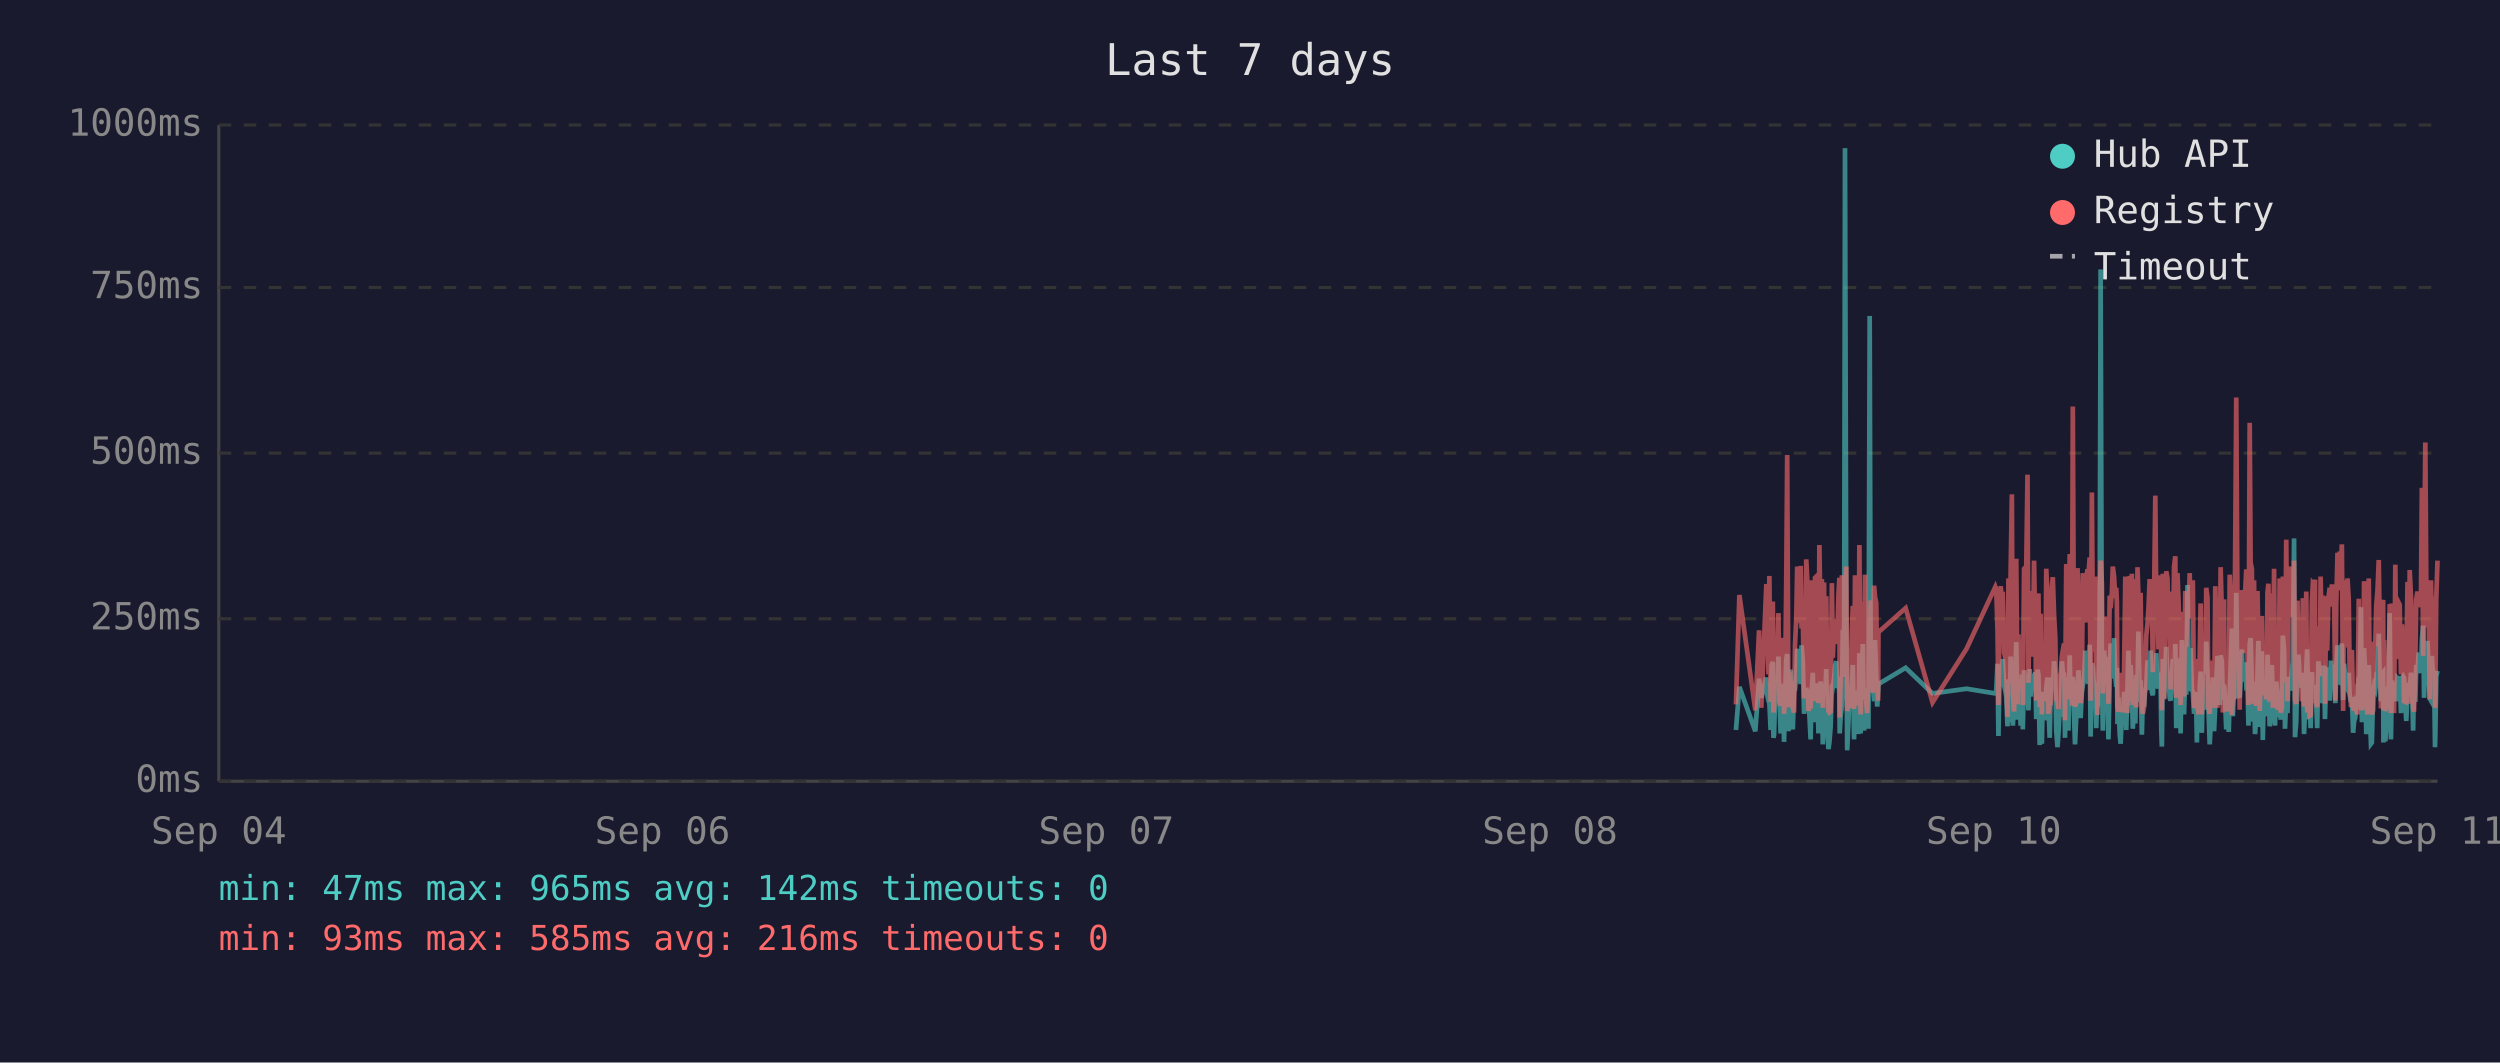
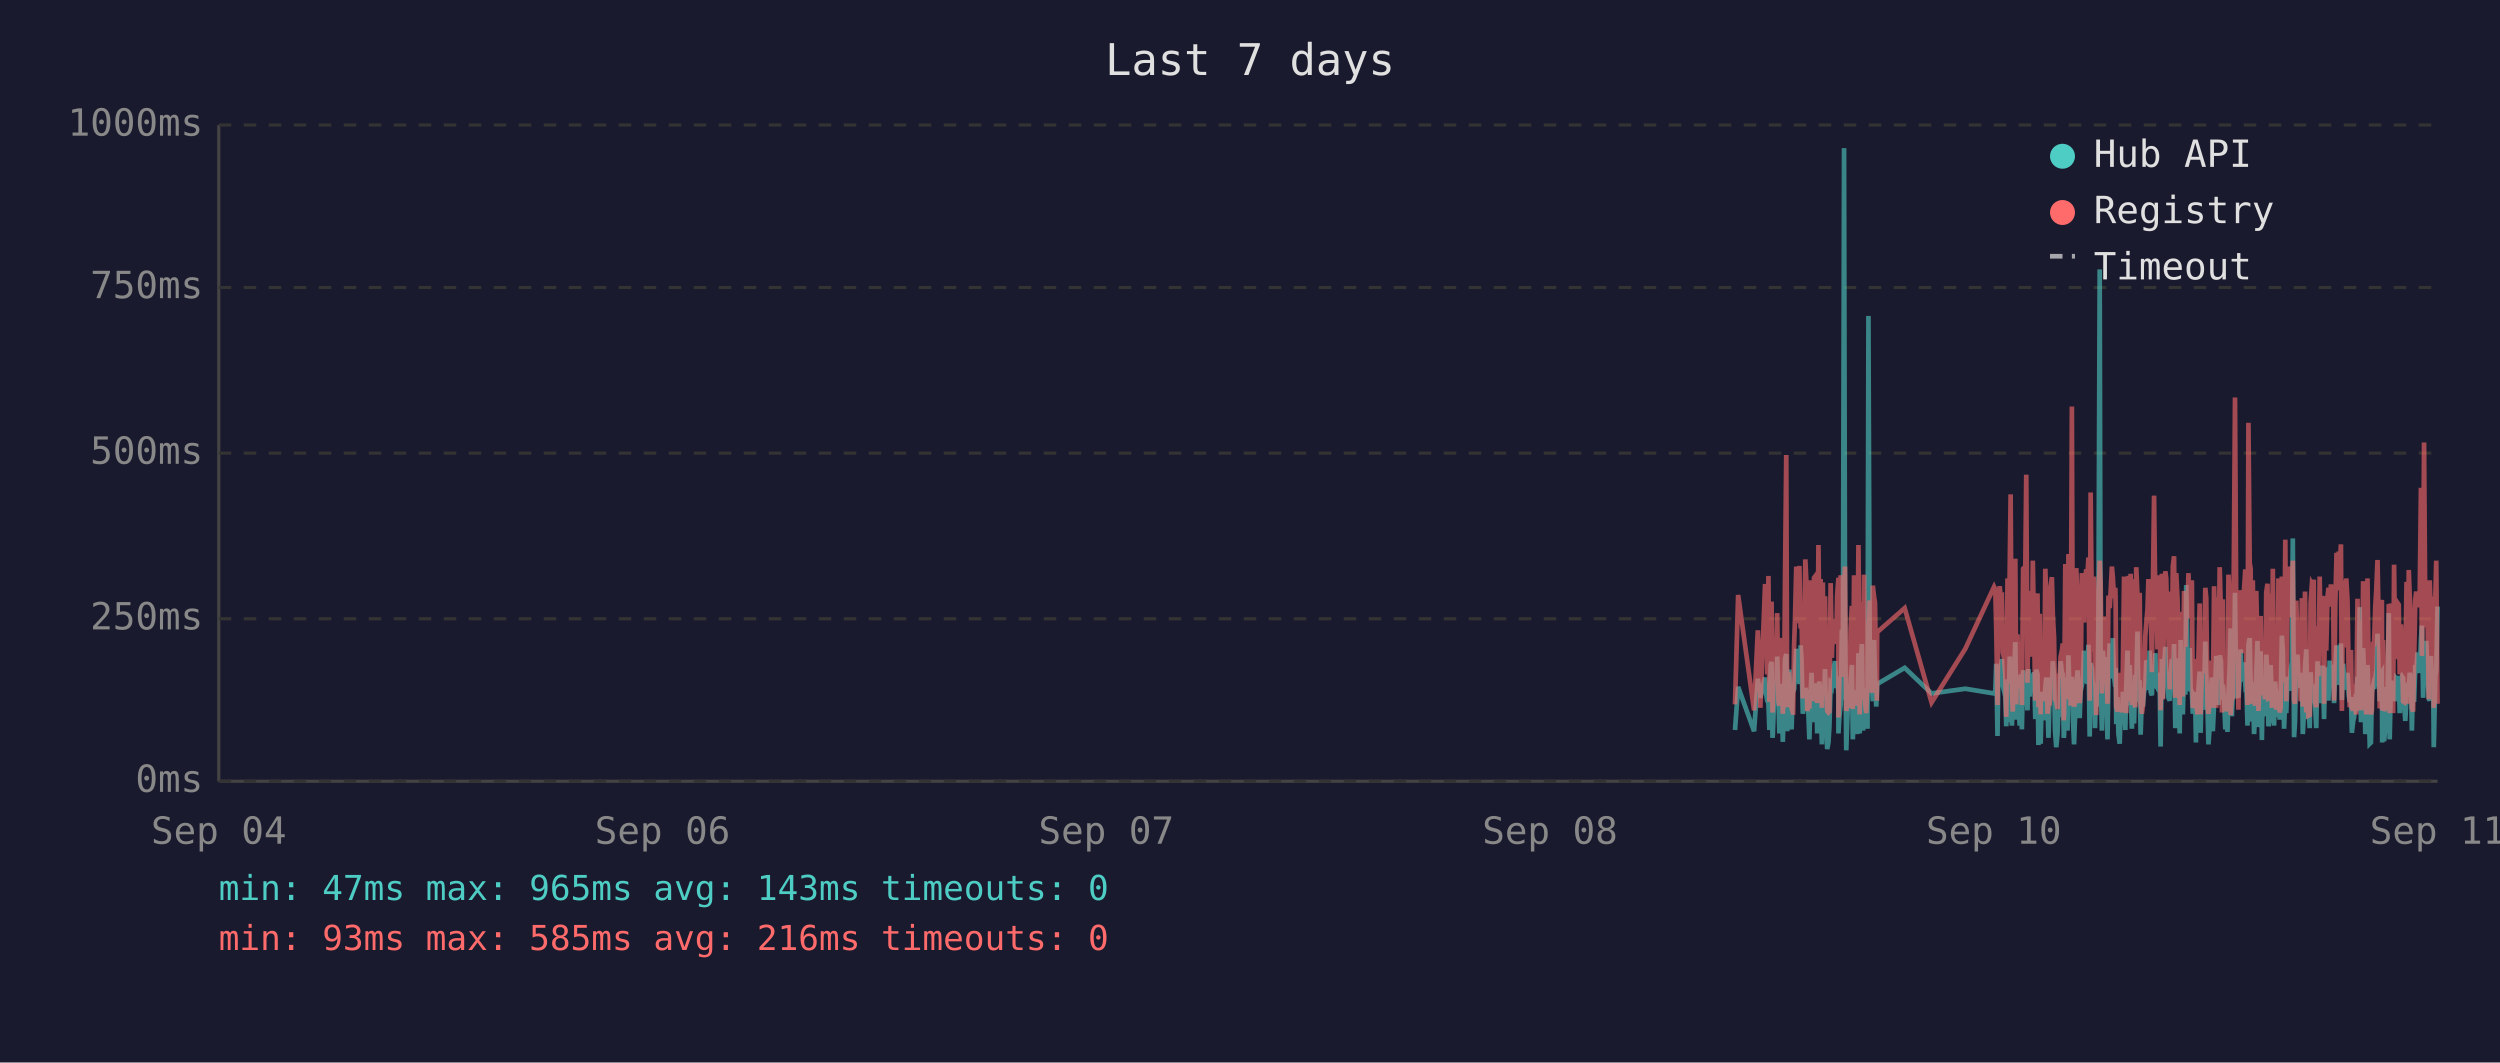
<svg xmlns="http://www.w3.org/2000/svg" viewBox="0 0 800 340" font-family="monospace" font-size="12">
  <rect width="800" height="340" fill="#1a1a2e" />
  <text x="400" y="24" fill="#e0e0e0" font-size="14" text-anchor="middle">Last 7 days</text>
  <line x1="70" y1="40" x2="70" y2="250" stroke="#444" stroke-width="1" />
  <line x1="70" y1="250" x2="780" y2="250" stroke="#444" stroke-width="1" />
  <line x1="70" y1="250" x2="780" y2="250" stroke="#333" stroke-width="1" stroke-dasharray="4" />
  <text x="65" y="250" fill="#888" text-anchor="end" dominant-baseline="middle">0ms</text>
  <line x1="70" y1="198" x2="780" y2="198" stroke="#333" stroke-width="1" stroke-dasharray="4" />
  <text x="65" y="198" fill="#888" text-anchor="end" dominant-baseline="middle">250ms</text>
  <line x1="70" y1="145" x2="780" y2="145" stroke="#333" stroke-width="1" stroke-dasharray="4" />
  <text x="65" y="145" fill="#888" text-anchor="end" dominant-baseline="middle">500ms</text>
  <line x1="70" y1="92" x2="780" y2="92" stroke="#333" stroke-width="1" stroke-dasharray="4" />
  <text x="65" y="92" fill="#888" text-anchor="end" dominant-baseline="middle">750ms</text>
  <line x1="70" y1="40" x2="780" y2="40" stroke="#333" stroke-width="1" stroke-dasharray="4" />
  <text x="65" y="40" fill="#888" text-anchor="end" dominant-baseline="middle">1000ms</text>
  <text x="70" y="270" fill="#888" text-anchor="middle">Sep 04</text>
  <text x="212" y="270" fill="#888" text-anchor="middle">Sep 06</text>
  <text x="354" y="270" fill="#888" text-anchor="middle">Sep 07</text>
  <text x="496" y="270" fill="#888" text-anchor="middle">Sep 08</text>
  <text x="638" y="270" fill="#888" text-anchor="middle">Sep 10</text>
  <text x="780" y="270" fill="#888" text-anchor="middle">Sep 11</text>
-   <polyline points="555.5,233.6 556.6,219.8 561.7,234.0 562.9,217.2 563.6,223.3 565.2,216.8 565.5,222.3 565.9,224.2 566.2,225.0 566.6,233.6 566.9,213.0 567.3,211.8 567.5,236.1 567.7,235.1 568.0,223.8 568.4,221.2 568.7,222.3 569.1,210.1 569.4,223.3 569.8,234.7 570.1,220.6 570.5,218.9 570.9,237.4 571.2,223.1 571.6,210.9 571.9,209.3 572.3,234.0 572.6,217.0 573.0,214.3 573.3,230.9 573.7,233.4 574.1,220.6 574.1,221.2 574.4,220.6 574.8,215.8 575.1,207.6 575.5,216.6 575.8,213.9 576.2,218.9 576.5,206.5 576.9,211.4 577.3,228.4 577.6,226.1 578.0,220.2 578.3,221.2 578.7,221.9 579.0,228.8 579.4,236.6 579.7,221.9 580.1,215.3 580.5,231.1 580.8,221.9 581.2,221.2 581.5,218.7 581.9,234.7 582.2,221.2 582.6,218.1 583.0,223.1 583.3,238.2 583.7,220.8 584.0,224.8 584.4,214.1 584.7,232.6 585.1,239.7 585.4,237.6 585.8,232.6 586.2,219.1 586.5,219.8 586.9,217.2 587.2,213.2 587.6,211.6 587.9,220.2 588.3,216.6 588.6,222.5 588.7,234.7 589.0,229.4 589.4,225.6 589.7,201.5 590.1,223.8 590.4,47.4 590.8,196.0 591.1,240.1 591.5,231.1 591.8,221.0 592.2,225.0 592.6,217.9 592.9,212.8 593.3,236.6 593.6,222.7 594.0,222.9 594.3,221.0 594.7,234.9 595.0,209.0 595.4,234.7 595.8,213.5 596.1,206.1 596.5,233.8 596.8,220.2 597.2,230.7 597.5,223.8 597.9,233.2 598.3,101.1 598.6,207.2 599.0,217.9 599.3,218.9 599.7,224.4 600.0,204.8 600.4,216.6 600.7,226.1 601.0,221.2 601.1,218.9 609.8,213.7 618.4,221.9 629.3,220.4 638.5,221.9 638.8,221.0 639.2,212.4 639.5,235.5 639.9,214.1 640.2,215.3 640.6,214.3 640.9,210.9 641.3,219.5 641.7,221.0 642.0,222.9 642.4,232.4 642.7,217.4 643.1,231.1 643.4,210.1 643.8,216.0 644.1,232.2 644.5,226.1 644.9,216.2 645.2,205.5 645.6,230.3 645.9,217.4 646.3,224.4 646.6,232.2 647.0,215.8 647.3,233.4 647.7,214.5 648.4,219.3 648.8,221.9 649.1,227.3 649.5,214.1 649.8,222.9 650.2,215.6 650.5,218.3 650.9,220.0 651.3,215.1 651.6,230.1 652.0,214.3 652.3,215.8 652.7,238.4 653.0,223.8 653.4,238.0 653.7,222.1 654.1,222.1 654.5,230.5 654.8,220.2 655.2,216.8 655.5,225.6 655.9,236.1 656.2,221.9 656.6,216.8 656.9,220.6 657.3,211.6 657.7,216.6 658.0,233.8 658.4,239.1 658.7,234.9 659.1,227.3 659.4,229.4 659.8,211.6 660.1,215.1 660.5,215.8 660.8,236.1 660.8,235.3 661.2,221.7 661.6,216.8 661.9,233.8 662.3,209.7 662.6,223.8 663.0,222.7 663.3,216.6 663.7,229.4 664.0,238.2 664.4,229.6 664.8,220.4 665.1,214.5 665.5,220.4 665.8,229.8 666.2,221.2 666.5,219.3 666.9,217.4 667.3,208.2 667.6,218.5 668.0,208.2 668.3,218.9 668.7,206.3 669.0,235.7 669.4,212.2 669.7,213.9 670.1,219.8 670.5,218.7 670.8,233.0 671.2,219.3 671.5,226.1 671.9,197.1 672.2,86.2 672.6,216.0 672.9,233.8 673.3,208.2 673.7,213.0 674.0,210.3 674.4,223.3 674.7,236.6 675.1,217.9 675.4,205.9 675.8,216.4 676.1,216.4 676.5,204.2 676.9,216.4 677.2,219.8 677.4,213.7 677.6,231.7 677.9,223.1 678.3,234.9 678.6,238.0 679.0,228.2 679.3,231.5 679.7,222.1 680.1,222.1 680.4,233.6 680.8,219.5 681.1,208.2 681.5,225.8 681.8,212.8 682.2,221.0 682.5,233.2 682.9,224.4 683.3,231.5 683.6,216.0 684.0,218.9 684.3,202.1 684.7,224.6 685.0,217.7 685.4,235.1 685.7,222.9 686.1,226.1 686.4,221.4 686.8,219.8 687.2,211.4 687.5,212.2 687.9,220.8 688.2,208.2 688.6,221.4 688.9,222.5 689.3,214.9 689.7,220.2 690.0,209.0 690.4,219.5 690.7,220.2 691.1,215.3 691.4,218.7 691.6,233.4 691.8,238.9 692.1,210.9 692.5,223.5 692.9,213.2 693.2,207.0 693.6,219.5 693.9,216.4 694.3,223.3 694.6,224.2 695.0,215.3 695.3,210.9 695.7,221.0 696.1,206.1 696.4,233.0 696.8,220.4 697.1,210.7 697.5,220.2 697.8,234.7 698.2,204.8 698.5,219.1 698.9,228.6 699.3,214.3 699.6,222.3 700.0,187.2 700.3,208.6 700.7,221.2 701.0,207.4 701.4,220.6 701.7,221.4 702.1,228.4 702.5,223.5 702.8,226.5 703.0,237.6 703.2,221.4 703.5,234.2 703.9,220.8 704.2,214.9 704.6,234.5 704.9,217.0 705.3,227.1 705.7,221.7 706.0,205.3 706.4,215.6 706.7,226.5 707.1,238.2 707.4,232.6 707.8,223.3 708.1,216.8 708.5,234.0 708.9,225.4 709.2,218.1 709.6,209.9 709.9,218.3 710.3,225.6 710.6,209.7 711.0,211.6 711.3,224.0 711.7,219.1 711.9,221.4 712.0,223.8 712.4,233.4 712.8,226.7 713.2,234.2 713.5,222.9 713.8,213.0 714.2,201.1 714.5,229.2 714.9,220.8 715.3,215.8 715.6,189.7 716.0,223.5 716.3,208.8 716.7,223.3 717.0,217.7 717.4,207.8 717.7,218.1 718.1,213.9 718.5,212.0 718.8,218.9 719.2,218.3 719.5,232.2 719.9,206.3 720.2,204.2 720.6,218.5 720.9,230.9 721.3,218.3 721.6,234.9 722.0,229.8 722.4,215.3 722.7,205.1 723.1,232.6 723.4,231.1 723.8,208.4 724.1,236.8 724.5,218.9 724.8,228.6 725.2,228.4 725.6,209.5 725.9,217.0 726.3,232.4 726.6,230.1 727.0,212.8 727.3,223.8 727.7,221.4 728.0,232.2 728.4,218.1 728.8,222.5 729.1,229.4 729.5,221.2 729.8,230.3 730.2,224.2 730.5,203.4 730.9,208.2 731.2,233.2 731.6,222.9 732.0,228.2 732.3,216.6 732.7,219.3 733.0,221.0 733.4,214.5 733.7,211.8 734.1,172.3 734.4,235.9 734.8,230.9 735.2,211.6 735.5,209.5 735.9,217.2 736.2,218.7 736.6,220.0 736.9,215.3 737.3,234.9 737.6,227.3 738.0,213.9 738.3,207.8 738.7,230.1 739.1,225.4 739.4,233.0 739.8,215.1 740.1,225.0 740.5,219.3 740.8,220.8 740.8,220.6 741.2,225.0 741.5,233.0 741.9,211.6 742.3,222.9 742.6,220.0 743.0,225.0 743.3,213.7 743.7,213.7 744.0,230.1 744.4,213.5 744.7,224.2 745.1,214.9 745.5,224.2 745.9,211.4 746.2,218.7 746.6,212.8 746.9,215.1 747.3,225.0 747.6,213.7 748.0,206.5 748.4,213.9 748.7,217.7 749.1,219.1 749.4,205.9 749.8,224.0 750.1,212.4 750.5,216.4 750.8,219.8 751.2,220.6 751.6,215.3 751.9,222.5 752.3,224.6 752.6,223.1 753.0,234.5 753.3,230.9 753.7,229.6 754.0,224.6 754.4,225.2 754.8,216.6 755.1,218.3 755.5,194.3 755.8,231.1 756.2,223.3 756.5,207.4 756.9,216.2 757.2,234.9 757.6,231.7 758.0,212.8 758.3,226.5 758.7,238.0 759.0,237.6 759.4,221.4 759.7,219.5 760.1,220.4 760.4,217.2 760.8,217.9 761.2,202.8 761.5,216.6 761.9,224.4 762.2,215.6 762.6,215.1 762.7,237.6 762.9,219.8 763.3,237.2 763.6,233.2 764.0,222.9 764.3,224.2 764.7,196.2 765.1,236.6 765.4,217.9 765.8,218.9 766.1,223.3 766.5,218.5 766.8,224.4 767.2,217.2 767.6,217.7 767.9,216.4 768.3,228.2 768.6,217.0 769.0,216.4 769.3,217.0 769.7,224.8 770.0,230.7 770.4,222.5 770.8,218.5 771.1,221.2 771.5,215.3 771.8,217.4 772.2,233.8 772.5,217.4 772.9,224.6 773.2,212.8 773.6,214.9 774.0,208.8 774.3,214.1 774.7,215.3 775.0,204.8 775.4,200.2 775.7,223.3 776.1,211.4 776.5,209.3 776.8,205.1 777.2,215.1 777.5,223.5 777.9,224.2 778.2,209.9 778.6,216.8 778.9,214.9 779.2,239.1 779.3,235.5 779.6,216.4 780.0,214.7" fill="none" stroke="#4ecdc4" stroke-width="1.5" opacity="0.6" />
-   <polyline points="555.5,225.4 556.6,190.4 561.7,227.3 562.9,201.7 563.6,226.5 565.2,187.6 565.5,187.6 565.9,215.8 566.2,184.3 566.6,224.6 566.9,206.3 567.3,192.5 567.5,228.0 567.7,225.8 568.0,209.0 568.4,204.0 568.7,209.0 569.1,196.2 569.4,224.4 569.8,225.8 570.1,206.1 570.5,204.2 570.9,228.4 571.2,222.3 571.6,186.0 571.9,145.6 572.3,226.3 572.6,215.1 573.0,226.3 573.3,224.2 573.7,226.5 574.1,228.0 574.1,228.0 574.4,206.5 574.8,198.1 575.1,181.3 575.5,193.1 575.8,199.4 576.2,181.1 576.5,201.1 576.9,196.7 577.3,223.5 577.6,214.9 578.0,179.0 578.3,185.3 578.7,227.5 579.0,225.8 579.4,226.7 579.7,185.7 580.1,209.5 580.5,224.4 580.8,184.9 581.2,184.5 581.5,206.3 581.9,225.0 582.2,174.4 582.6,200.7 583.0,185.3 583.3,226.5 583.7,186.4 584.0,222.7 584.4,190.8 584.7,216.6 585.1,227.5 585.4,228.0 585.8,227.7 586.2,186.6 586.5,210.5 586.9,200.2 587.2,200.4 587.6,198.1 587.9,206.1 588.3,190.4 588.6,184.9 588.7,229.6 589.0,217.7 589.4,184.1 589.7,188.3 590.1,216.6 590.4,187.8 590.8,181.3 591.1,227.5 591.5,225.6 591.8,207.4 592.2,226.5 592.6,201.3 592.9,193.9 593.3,226.9 593.6,184.1 594.0,209.0 594.3,185.5 594.7,225.8 595.0,174.4 595.4,228.6 595.8,192.7 596.1,197.5 596.5,224.0 596.8,183.9 597.2,225.0 597.5,228.2 597.9,216.0 598.3,209.9 598.6,192.2 599.0,193.3 599.3,221.7 599.7,187.4 600.0,191.0 600.4,192.9 600.7,217.2 601.0,224.2 601.1,202.3 609.8,194.6 618.4,224.8 629.3,207.6 638.5,187.8 638.8,188.7 639.2,201.7 639.5,225.6 639.9,191.0 640.2,187.6 640.6,190.8 640.9,190.6 641.3,208.8 641.7,210.5 642.0,216.0 642.4,229.4 642.7,185.1 643.1,218.7 643.4,182.8 643.8,158.2 644.1,221.7 644.5,227.7 644.9,191.8 645.2,178.8 645.6,225.4 645.9,203.0 646.3,219.5 646.6,219.3 647.0,205.3 647.3,225.6 647.7,182.0 648.4,181.3 648.8,151.9 649.1,218.5 649.5,189.1 649.8,208.0 650.2,207.4 650.5,210.1 650.9,179.4 651.3,202.1 651.6,224.2 652.0,194.3 652.3,189.9 652.7,226.3 653.0,196.4 653.4,228.6 653.7,206.5 654.1,217.4 654.5,224.4 654.8,182.0 655.2,191.4 655.5,228.4 655.9,225.4 656.2,225.2 656.6,187.6 656.9,184.7 657.3,196.7 657.7,204.0 658.0,223.8 658.4,224.4 658.7,226.9 659.1,215.6 659.4,216.8 659.8,210.1 660.1,208.2 660.5,205.9 660.8,230.5 660.8,228.4 661.2,180.5 661.6,186.4 661.9,223.8 662.3,177.3 662.6,184.7 663.0,225.8 663.3,130.1 663.7,217.2 664.0,226.1 664.4,224.8 664.8,181.8 665.1,190.8 665.5,201.7 665.8,225.0 666.2,221.0 666.5,183.4 666.9,192.7 667.3,199.2 667.6,184.9 668.0,182.2 668.3,183.9 668.7,178.4 669.0,224.2 669.4,157.6 669.7,197.7 670.1,208.6 670.5,184.5 670.8,214.1 671.2,228.8 671.5,206.5 671.9,194.6 672.2,179.4 672.6,186.6 672.9,221.9 673.3,214.1 673.7,203.6 674.0,197.3 674.4,208.8 674.7,225.2 675.1,190.6 675.4,194.6 675.8,189.5 676.1,181.3 676.5,184.5 676.9,191.4 677.2,188.1 677.4,192.7 677.6,226.1 677.9,227.7 678.3,225.0 678.6,223.5 679.0,215.3 679.3,228.0 679.7,215.1 680.1,184.5 680.4,215.3 680.8,228.2 681.1,197.3 681.5,184.3 681.8,224.4 682.2,183.6 682.5,225.6 682.9,185.3 683.3,224.8 683.6,226.3 684.0,181.5 684.3,190.8 684.7,213.5 685.0,189.7 685.4,225.0 685.7,228.4 686.1,226.3 686.4,217.7 686.8,203.4 687.2,199.6 687.5,194.8 687.9,185.3 688.2,199.4 688.6,188.9 688.9,215.1 689.3,190.6 689.7,158.6 690.0,192.7 690.4,187.8 690.7,207.8 691.1,195.0 691.4,184.1 691.6,216.0 691.8,227.3 692.1,183.6 692.5,223.8 692.9,194.3 693.2,182.8 693.6,185.1 693.9,202.3 694.3,204.4 694.6,220.6 695.0,189.3 695.3,207.8 695.7,181.3 696.1,178.0 696.4,223.3 696.8,183.4 697.1,191.6 697.5,204.0 697.8,225.6 698.2,195.8 698.5,210.1 698.9,222.9 699.3,189.1 699.6,207.0 700.0,191.2 700.3,197.5 700.7,183.4 701.0,197.9 701.4,193.5 701.7,185.7 702.1,226.5 702.5,225.4 702.8,210.9 703.0,226.7 703.2,225.2 703.5,228.6 703.9,210.1 704.2,193.1 704.6,228.6 704.9,214.7 705.3,214.9 705.7,214.5 706.0,188.1 706.4,191.4 706.7,226.3 707.1,228.4 707.4,223.8 707.8,211.4 708.1,216.8 708.5,226.5 708.9,187.6 709.2,203.4 709.6,226.5 709.9,191.2 710.3,217.0 710.6,181.5 711.0,196.2 711.3,228.0 711.7,191.8 711.9,225.8 712.0,225.8 712.4,227.5 712.8,218.3 713.2,227.7 713.5,183.9 713.8,190.6 714.2,228.8 714.5,222.9 714.9,223.8 715.3,170.4 715.6,127.2 716.0,196.0 716.3,199.6 716.7,227.1 717.0,188.9 717.4,191.6 717.7,209.0 718.1,192.5 718.5,188.5 718.8,182.2 719.2,209.0 719.5,225.6 719.9,135.3 720.2,180.1 720.6,182.0 720.9,225.2 721.3,185.7 721.6,223.8 722.0,225.8 722.4,189.1 722.7,207.0 723.1,227.5 723.4,216.0 723.8,197.1 724.1,222.5 724.5,214.5 724.8,217.2 725.2,223.8 725.6,189.5 725.9,186.8 726.3,223.5 726.6,223.3 727.0,189.9 727.3,226.5 727.7,182.0 728.0,224.2 728.4,205.3 728.8,227.1 729.1,224.0 729.5,185.1 729.8,228.0 730.2,226.5 730.5,184.5 730.9,207.2 731.2,218.3 731.6,172.7 732.0,224.4 732.3,195.0 732.7,189.7 733.0,181.3 733.4,185.1 733.7,197.5 734.1,179.4 734.4,224.0 734.8,225.2 735.2,192.2 735.5,205.9 735.9,207.4 736.2,210.5 736.6,224.4 736.9,191.4 737.3,226.1 737.6,218.3 738.0,189.3 738.3,228.0 738.7,209.0 739.1,229.0 739.4,228.8 739.8,192.9 740.1,187.0 740.5,187.6 740.8,185.5 740.8,208.0 741.2,224.6 741.5,226.3 741.9,200.4 742.3,216.4 742.6,184.5 743.0,207.2 743.3,190.8 743.7,191.8 744.0,225.2 744.4,190.8 744.7,208.2 745.1,191.2 745.5,188.1 745.9,194.1 746.2,187.0 746.6,193.1 746.9,189.7 747.3,224.2 747.6,193.3 748.0,176.9 748.4,188.9 748.7,176.5 749.1,180.7 749.4,174.2 749.8,227.5 750.1,185.7 750.5,191.0 750.8,207.2 751.2,185.1 751.6,192.0 751.9,216.6 752.3,226.3 752.6,208.0 753.0,226.5 753.3,227.3 753.7,218.9 754.0,227.1 754.4,228.6 754.8,191.6 755.1,227.1 755.5,198.6 755.8,227.3 756.2,218.9 756.5,186.0 756.9,191.0 757.2,224.6 757.6,228.6 758.0,185.1 758.3,217.4 758.7,223.8 759.0,228.6 759.4,227.3 759.7,206.1 760.1,206.1 760.4,193.9 760.8,188.9 761.2,179.2 761.5,200.0 761.9,226.7 762.2,193.9 762.6,192.0 762.7,227.3 762.9,204.8 763.3,227.5 763.6,226.5 764.0,225.4 764.3,226.7 764.7,193.3 765.1,228.2 765.4,193.1 765.8,209.0 766.1,228.2 766.5,180.7 766.8,210.9 767.2,197.7 767.6,192.9 767.9,193.5 768.3,215.8 768.6,199.8 769.0,207.2 769.3,224.4 769.7,224.6 770.0,214.7 770.4,186.2 770.8,225.2 771.1,182.4 771.5,190.6 771.8,197.5 772.2,226.5 772.5,227.7 772.9,212.0 773.2,191.8 773.6,189.3 774.0,194.3 774.3,191.4 774.7,191.4 775.0,156.1 775.4,209.9 775.7,184.3 776.1,141.6 776.5,198.8 776.8,200.7 777.2,195.8 777.5,223.8 777.9,185.7 778.2,197.7 778.6,191.0 778.9,193.5 779.2,226.5 779.3,223.1 779.6,191.6 780.0,179.4" fill="none" stroke="#ff6b6b" stroke-width="1.5" opacity="0.6" />
+   <polyline points="555.2,233.6 556.2,219.8 561.3,234.0 562.5,217.2 563.3,223.3 564.8,216.8 565.2,222.3 565.5,224.2 565.9,225.0 566.2,233.6 566.6,213.0 566.9,211.8 567.2,236.1 567.3,235.1 567.7,223.8 568.0,221.2 568.4,222.3 568.7,210.1 569.1,223.3 569.4,234.7 569.8,220.6 570.1,218.9 570.5,237.4 570.9,223.1 571.2,210.9 571.6,209.3 571.9,234.0 572.3,217.0 572.6,214.3 573.0,230.9 573.3,233.4 573.7,220.6 573.8,221.2 574.1,220.6 574.4,215.8 574.8,207.6 575.1,216.6 575.5,213.9 575.8,218.9 576.2,206.5 576.5,211.4 576.9,228.4 577.3,226.1 577.7,220.2 578.0,221.2 578.3,221.9 578.7,228.8 579.0,236.6 579.4,221.9 579.7,215.3 580.1,231.1 580.5,221.9 580.8,221.2 581.2,218.7 581.5,234.7 581.9,221.2 582.2,218.1 582.6,223.1 583.0,238.2 583.3,220.8 583.7,224.8 584.0,214.1 584.4,232.6 584.7,239.7 585.1,237.6 585.4,232.6 585.8,219.1 586.2,219.8 586.5,217.2 586.9,213.2 587.2,211.6 587.6,220.2 587.9,216.6 588.3,222.5 588.3,234.7 588.6,229.4 589.0,225.6 589.4,201.5 589.7,223.8 590.1,47.4 590.4,196.0 590.8,240.1 591.1,231.1 591.5,221.0 591.8,225.0 592.2,217.9 592.6,212.8 592.9,236.6 593.3,222.7 593.6,222.9 594.0,221.0 594.3,234.9 594.7,209.0 595.1,234.7 595.4,213.5 595.8,206.1 596.2,233.8 596.5,220.2 596.8,230.7 597.2,223.8 597.6,233.2 597.9,101.1 598.3,207.2 598.6,217.9 599.0,218.9 599.3,224.4 599.7,204.8 600.0,216.6 600.4,226.1 600.6,221.2 600.7,218.9 609.5,213.7 618.1,221.9 628.9,220.4 638.1,221.9 638.5,221.0 638.8,212.4 639.2,235.5 639.5,214.1 639.9,215.3 640.2,214.3 640.6,210.9 640.9,219.5 641.3,221.0 641.7,222.9 642.0,232.4 642.4,217.4 642.7,231.1 643.1,210.1 643.4,216.0 643.8,232.2 644.1,226.1 644.5,216.2 644.9,205.5 645.2,230.3 645.6,217.4 645.9,224.4 646.3,232.2 646.6,215.8 647.0,233.4 647.4,214.5 648.1,219.3 648.4,221.9 648.8,227.3 649.1,214.1 649.5,222.9 649.8,215.6 650.2,218.3 650.5,220.0 650.9,215.1 651.3,230.1 651.6,214.3 652.0,215.8 652.3,238.4 652.7,223.8 653.0,238.0 653.4,222.1 653.7,222.1 654.1,230.5 654.5,220.2 654.8,216.8 655.2,225.6 655.5,236.1 655.9,221.9 656.2,216.8 656.6,220.6 656.9,211.6 657.3,216.6 657.6,233.8 658.0,239.1 658.4,234.9 658.7,227.3 659.1,229.4 659.4,211.6 659.8,215.1 660.1,215.8 660.4,236.1 660.5,235.3 660.9,221.7 661.2,216.8 661.6,233.8 661.9,209.7 662.3,223.8 662.6,222.7 663.0,216.6 663.3,229.4 663.7,238.2 664.0,229.6 664.4,220.4 664.8,214.5 665.1,220.4 665.5,229.8 665.8,221.2 666.2,219.3 666.5,217.4 666.9,208.2 667.3,218.5 667.6,208.2 668.0,218.9 668.3,206.3 668.7,235.7 669.0,212.2 669.4,213.9 669.7,219.8 670.1,218.7 670.4,233.0 670.8,219.3 671.2,226.1 671.5,197.1 671.9,86.2 672.2,216.0 672.6,233.8 672.9,208.2 673.3,213.0 673.7,210.3 674.0,223.3 674.4,236.6 674.7,217.9 675.1,205.9 675.4,216.4 675.8,216.4 676.1,204.2 676.5,216.4 676.9,219.8 677.0,213.7 677.2,231.7 677.6,223.1 677.9,234.9 678.3,238.0 678.6,228.2 679.0,231.5 679.3,222.1 679.7,222.1 680.1,233.6 680.4,219.5 680.8,208.2 681.1,225.8 681.5,212.8 681.8,221.0 682.2,233.2 682.5,224.4 682.9,231.5 683.3,216.0 683.6,218.9 684.0,202.1 684.3,224.6 684.7,217.7 685.0,235.1 685.4,222.9 685.7,226.1 686.1,221.4 686.5,219.8 686.8,211.4 687.2,212.2 687.5,220.8 687.9,208.2 688.2,221.4 688.6,222.5 688.9,214.9 689.3,220.2 689.7,209.0 690.0,219.5 690.4,220.2 690.7,215.3 691.1,218.7 691.3,233.4 691.4,238.9 691.8,210.9 692.1,223.5 692.5,213.2 692.9,207.0 693.2,219.5 693.6,216.4 693.9,223.3 694.3,224.2 694.6,215.3 695.0,210.9 695.3,221.0 695.7,206.1 696.1,233.0 696.4,220.4 696.8,210.7 697.1,220.2 697.5,234.7 697.8,204.8 698.2,219.1 698.5,228.6 698.9,214.3 699.3,222.3 699.6,187.2 700.0,208.6 700.3,221.2 700.7,207.4 701.0,220.6 701.4,221.4 701.7,228.4 702.1,223.5 702.5,226.5 702.7,237.6 702.8,221.4 703.2,234.2 703.5,220.8 703.9,214.9 704.2,234.5 704.6,217.0 704.9,227.1 705.3,221.7 705.7,205.3 706.0,215.6 706.4,226.5 706.7,238.2 707.1,232.6 707.4,223.3 707.8,216.8 708.1,234.0 708.5,225.4 708.9,218.1 709.2,209.9 709.6,218.3 709.9,225.6 710.3,209.7 710.7,211.6 711.0,224.0 711.3,219.1 711.5,221.4 711.7,223.8 712.1,233.4 712.4,226.7 712.8,234.2 713.1,222.9 713.5,213.0 713.8,201.1 714.2,229.2 714.5,220.8 714.9,215.8 715.2,189.7 715.6,223.5 716.0,208.8 716.3,223.3 716.7,217.7 717.0,207.8 717.4,218.1 717.7,213.9 718.1,212.0 718.5,218.9 718.8,218.3 719.2,232.2 719.5,206.3 719.9,204.2 720.2,218.5 720.6,230.9 720.9,218.3 721.3,234.9 721.6,229.8 722.0,215.3 722.4,205.1 722.7,232.6 723.1,231.1 723.4,208.4 723.8,236.8 724.1,218.9 724.5,228.6 724.8,228.4 725.2,209.5 725.6,217.0 725.9,232.4 726.3,230.1 726.6,212.8 727.0,223.8 727.3,221.4 727.7,232.2 728.0,218.1 728.4,222.5 728.8,229.4 729.1,221.2 729.5,230.3 729.8,224.2 730.2,203.4 730.5,208.2 730.9,233.2 731.3,222.9 731.6,228.2 732.0,216.6 732.3,219.3 732.7,221.0 733.0,214.5 733.4,211.8 733.7,172.3 734.1,235.9 734.4,230.9 734.8,211.6 735.2,209.5 735.5,217.2 735.9,218.7 736.2,220.0 736.6,215.3 736.9,234.9 737.3,227.3 737.6,213.9 738.0,207.8 738.4,230.1 738.7,225.4 739.1,233.0 739.4,215.1 739.8,225.0 740.1,219.3 740.4,220.8 740.5,220.6 740.8,225.0 741.2,233.0 741.6,211.6 741.9,222.9 742.3,220.0 742.6,225.0 743.0,213.7 743.3,213.7 743.7,230.1 744.0,213.5 744.4,224.2 744.8,214.9 745.1,224.2 745.5,211.4 745.9,218.7 746.2,212.8 746.6,215.1 746.9,225.0 747.3,213.7 747.7,206.5 748.0,213.9 748.4,217.7 748.7,219.1 749.1,205.9 749.4,224.0 749.8,212.4 750.1,216.4 750.5,219.8 750.8,220.6 751.2,215.3 751.6,222.5 751.9,224.6 752.3,223.1 752.6,234.5 753.0,230.9 753.3,229.6 753.7,224.6 754.0,225.2 754.4,216.6 754.8,218.3 755.1,194.3 755.5,231.1 755.8,223.3 756.2,207.4 756.5,216.2 756.9,234.9 757.2,231.7 757.6,212.8 758.0,226.5 758.3,238.0 758.7,237.6 759.0,221.4 759.4,219.5 759.7,220.4 760.1,217.2 760.4,217.9 760.8,202.8 761.2,216.6 761.5,224.4 761.9,215.6 762.2,215.1 762.3,237.6 762.6,219.8 762.9,237.2 763.3,233.2 763.6,222.9 764.0,224.2 764.4,196.2 764.7,236.6 765.1,217.9 765.4,218.9 765.8,223.3 766.1,218.5 766.5,224.4 766.8,217.2 767.2,217.7 767.6,216.4 767.9,228.2 768.3,217.0 768.6,216.4 769.0,217.0 769.3,224.8 769.7,230.7 770.1,222.5 770.4,218.5 770.8,221.2 771.1,215.3 771.5,217.4 771.8,233.8 772.2,217.4 772.5,224.6 772.9,212.8 773.2,214.9 773.6,208.8 774.0,214.1 774.3,215.3 774.7,204.8 775.0,200.2 775.4,223.3 775.7,211.4 776.1,209.3 776.4,205.1 776.8,215.1 777.2,223.5 777.5,224.2 777.9,209.9 778.2,216.8 778.6,214.9 778.8,239.1 778.9,235.5 779.3,216.4 779.6,214.7 780.0,194.1" fill="none" stroke="#4ecdc4" stroke-width="1.5" opacity="0.6" />
+   <polyline points="555.2,225.4 556.2,190.4 561.3,227.3 562.5,201.7 563.3,226.5 564.8,187.6 565.2,187.6 565.5,215.8 565.9,184.3 566.2,224.6 566.6,206.3 566.9,192.5 567.2,228.0 567.3,225.8 567.7,209.0 568.0,204.0 568.4,209.0 568.7,196.2 569.1,224.4 569.4,225.8 569.8,206.1 570.1,204.2 570.5,228.4 570.9,222.3 571.2,186.0 571.6,145.6 571.9,226.3 572.3,215.1 572.6,226.3 573.0,224.2 573.3,226.5 573.7,228.0 573.8,228.0 574.1,206.5 574.4,198.1 574.8,181.3 575.1,193.1 575.5,199.4 575.8,181.1 576.2,201.1 576.5,196.7 576.9,223.5 577.3,214.9 577.7,179.0 578.0,185.3 578.3,227.5 578.7,225.8 579.0,226.7 579.4,185.7 579.7,209.5 580.1,224.4 580.5,184.9 580.8,184.5 581.2,206.3 581.5,225.0 581.9,174.4 582.2,200.7 582.6,185.3 583.0,226.5 583.3,186.4 583.7,222.7 584.0,190.8 584.4,216.6 584.7,227.5 585.1,228.0 585.4,227.7 585.8,186.6 586.2,210.5 586.5,200.2 586.9,200.4 587.2,198.1 587.6,206.1 587.9,190.4 588.3,184.9 588.3,229.6 588.6,217.7 589.0,184.1 589.4,188.3 589.7,216.6 590.1,187.8 590.4,181.3 590.8,227.5 591.1,225.6 591.5,207.4 591.8,226.5 592.2,201.3 592.6,193.9 592.9,226.9 593.3,184.1 593.6,209.0 594.0,185.5 594.3,225.8 594.7,174.4 595.1,228.6 595.4,192.7 595.8,197.5 596.2,224.0 596.5,183.9 596.8,225.0 597.2,228.2 597.6,216.0 597.9,209.9 598.3,192.2 598.6,193.3 599.0,221.7 599.3,187.4 599.7,191.0 600.0,192.9 600.4,217.2 600.6,224.2 600.7,202.3 609.5,194.6 618.1,224.8 628.9,207.6 638.1,187.8 638.5,188.7 638.8,201.7 639.2,225.6 639.5,191.0 639.9,187.6 640.2,190.8 640.6,190.6 640.9,208.8 641.3,210.5 641.7,216.0 642.0,229.4 642.4,185.1 642.7,218.7 643.1,182.8 643.4,158.2 643.8,221.7 644.1,227.7 644.5,191.8 644.9,178.8 645.2,225.4 645.6,203.0 645.9,219.5 646.3,219.3 646.6,205.3 647.0,225.6 647.4,182.0 648.1,181.3 648.4,151.9 648.8,218.5 649.1,189.1 649.5,208.0 649.8,207.4 650.2,210.1 650.5,179.4 650.9,202.1 651.3,224.2 651.6,194.3 652.0,189.9 652.3,226.3 652.7,196.4 653.0,228.6 653.4,206.5 653.7,217.4 654.1,224.4 654.5,182.0 654.8,191.4 655.2,228.4 655.5,225.4 655.9,225.2 656.2,187.6 656.6,184.7 656.9,196.7 657.3,204.0 657.6,223.8 658.0,224.4 658.4,226.9 658.7,215.6 659.1,216.8 659.4,210.1 659.8,208.2 660.1,205.9 660.4,230.5 660.5,228.4 660.9,180.5 661.2,186.4 661.6,223.8 661.9,177.3 662.3,184.7 662.6,225.8 663.0,130.1 663.3,217.2 663.7,226.1 664.0,224.8 664.4,181.8 664.8,190.8 665.1,201.7 665.5,225.0 665.8,221.0 666.2,183.4 666.5,192.7 666.9,199.2 667.3,184.9 667.6,182.2 668.0,183.9 668.3,178.4 668.7,224.2 669.0,157.6 669.4,197.7 669.7,208.6 670.1,184.5 670.4,214.1 670.8,228.8 671.2,206.5 671.5,194.6 671.9,179.4 672.2,186.6 672.6,221.9 672.9,214.1 673.3,203.6 673.7,197.3 674.0,208.8 674.4,225.2 674.7,190.6 675.1,194.6 675.4,189.5 675.8,181.3 676.1,184.5 676.5,191.4 676.9,188.1 677.0,192.7 677.2,226.1 677.6,227.7 677.9,225.0 678.3,223.5 678.6,215.3 679.0,228.0 679.3,215.1 679.7,184.5 680.1,215.3 680.4,228.2 680.8,197.3 681.1,184.3 681.5,224.4 681.8,183.6 682.2,225.6 682.5,185.3 682.9,224.8 683.3,226.3 683.6,181.5 684.0,190.8 684.3,213.5 684.7,189.7 685.0,225.0 685.4,228.4 685.7,226.3 686.1,217.7 686.5,203.4 686.8,199.6 687.2,194.8 687.5,185.3 687.9,199.4 688.2,188.9 688.6,215.1 688.9,190.6 689.3,158.6 689.7,192.7 690.0,187.8 690.4,207.8 690.7,195.0 691.1,184.1 691.3,216.0 691.4,227.3 691.8,183.6 692.1,223.8 692.5,194.3 692.9,182.8 693.2,185.1 693.6,202.3 693.9,204.4 694.3,220.6 694.6,189.3 695.0,207.8 695.3,181.3 695.7,178.0 696.1,223.3 696.4,183.4 696.8,191.6 697.1,204.0 697.5,225.6 697.8,195.8 698.2,210.1 698.5,222.9 698.9,189.1 699.3,207.0 699.6,191.2 700.0,197.5 700.3,183.4 700.7,197.9 701.0,193.5 701.4,185.7 701.7,226.5 702.1,225.4 702.5,210.9 702.7,226.7 702.8,225.2 703.2,228.6 703.5,210.1 703.9,193.1 704.2,228.6 704.6,214.7 704.9,214.9 705.3,214.5 705.7,188.1 706.0,191.4 706.4,226.3 706.7,228.4 707.1,223.8 707.4,211.4 707.8,216.8 708.1,226.5 708.5,187.6 708.9,203.4 709.2,226.5 709.6,191.2 709.9,217.0 710.3,181.5 710.7,196.2 711.0,228.0 711.3,191.8 711.5,225.8 711.7,225.8 712.1,227.5 712.4,218.3 712.8,227.7 713.1,183.9 713.5,190.6 713.8,228.8 714.2,222.9 714.5,223.8 714.9,170.4 715.2,127.2 715.6,196.0 716.0,199.6 716.3,227.1 716.7,188.9 717.0,191.6 717.4,209.0 717.7,192.5 718.1,188.5 718.5,182.2 718.8,209.0 719.2,225.6 719.5,135.3 719.9,180.1 720.2,182.0 720.6,225.2 720.9,185.7 721.3,223.8 721.6,225.8 722.0,189.1 722.4,207.0 722.7,227.5 723.1,216.0 723.4,197.1 723.8,222.5 724.1,214.5 724.5,217.2 724.8,223.8 725.2,189.5 725.6,186.8 725.9,223.5 726.3,223.3 726.6,189.9 727.0,226.5 727.3,182.0 727.7,224.2 728.0,205.3 728.4,227.1 728.8,224.0 729.1,185.1 729.5,228.0 729.8,226.5 730.2,184.5 730.5,207.2 730.9,218.3 731.3,172.7 731.6,224.4 732.0,195.0 732.3,189.7 732.7,181.3 733.0,185.1 733.4,197.5 733.7,179.4 734.1,224.0 734.4,225.2 734.8,192.2 735.2,205.9 735.5,207.4 735.9,210.5 736.2,224.4 736.6,191.4 736.9,226.1 737.3,218.3 737.6,189.3 738.0,228.0 738.4,209.0 738.7,229.0 739.1,228.8 739.4,192.9 739.8,187.0 740.1,187.6 740.4,185.5 740.5,208.0 740.8,224.6 741.2,226.3 741.6,200.4 741.9,216.4 742.3,184.5 742.6,207.2 743.0,190.8 743.3,191.8 743.7,225.2 744.0,190.8 744.4,208.2 744.8,191.2 745.1,188.1 745.5,194.1 745.9,187.0 746.2,193.1 746.6,189.7 746.9,224.2 747.3,193.3 747.7,176.9 748.0,188.9 748.4,176.5 748.7,180.7 749.1,174.2 749.4,227.5 749.8,185.7 750.1,191.0 750.5,207.2 750.8,185.1 751.2,192.0 751.6,216.6 751.9,226.3 752.3,208.0 752.6,226.5 753.0,227.3 753.3,218.9 753.7,227.1 754.0,228.6 754.4,191.6 754.8,227.1 755.1,198.6 755.5,227.3 755.8,218.9 756.2,186.0 756.5,191.0 756.9,224.6 757.2,228.6 757.6,185.1 758.0,217.4 758.3,223.8 758.7,228.6 759.0,227.3 759.4,206.1 759.7,206.1 760.1,193.9 760.4,188.9 760.8,179.2 761.2,200.0 761.5,226.7 761.9,193.9 762.2,192.0 762.3,227.3 762.6,204.8 762.9,227.5 763.3,226.5 763.6,225.4 764.0,226.7 764.4,193.3 764.7,228.2 765.1,193.1 765.4,209.0 765.8,228.2 766.1,180.7 766.5,210.9 766.8,197.7 767.2,192.9 767.6,193.5 767.9,215.8 768.3,199.8 768.6,207.2 769.0,224.4 769.3,224.6 769.7,214.7 770.1,186.2 770.4,225.2 770.8,182.4 771.1,190.6 771.5,197.5 771.8,226.5 772.2,227.7 772.5,212.0 772.9,191.8 773.2,189.3 773.6,194.3 774.0,191.4 774.3,191.4 774.7,156.1 775.0,209.9 775.4,184.3 775.7,141.6 776.1,198.8 776.4,200.7 776.8,195.8 777.2,223.8 777.5,185.7 777.9,197.7 778.2,191.0 778.6,193.5 778.8,226.5 778.9,223.1 779.3,191.6 779.6,179.4 780.0,225.2" fill="none" stroke="#ff6b6b" stroke-width="1.5" opacity="0.6" />
  <circle cx="660" cy="50" r="4" fill="#4ecdc4" />
  <text x="670" y="50" fill="#e0e0e0" dominant-baseline="middle">Hub API</text>
  <circle cx="660" cy="68" r="4" fill="#ff6b6b" />
  <text x="670" y="68" fill="#e0e0e0" dominant-baseline="middle">Registry</text>
  <line x1="656" y1="82" x2="664" y2="82" stroke="#e0e0e0" stroke-width="1.5" stroke-dasharray="4,3" opacity="0.7" />
  <text x="670" y="86" fill="#e0e0e0" dominant-baseline="middle">Timeout</text>
-   <text x="70" y="288" fill="#4ecdc4" font-size="11">min: 47ms  max: 965ms  avg: 142ms  timeouts: 0</text>
+   <text x="70" y="288" fill="#4ecdc4" font-size="11">min: 47ms  max: 965ms  avg: 143ms  timeouts: 0</text>
  <text x="70" y="304" fill="#ff6b6b" font-size="11">min: 93ms  max: 585ms  avg: 216ms  timeouts: 0</text>
</svg>
